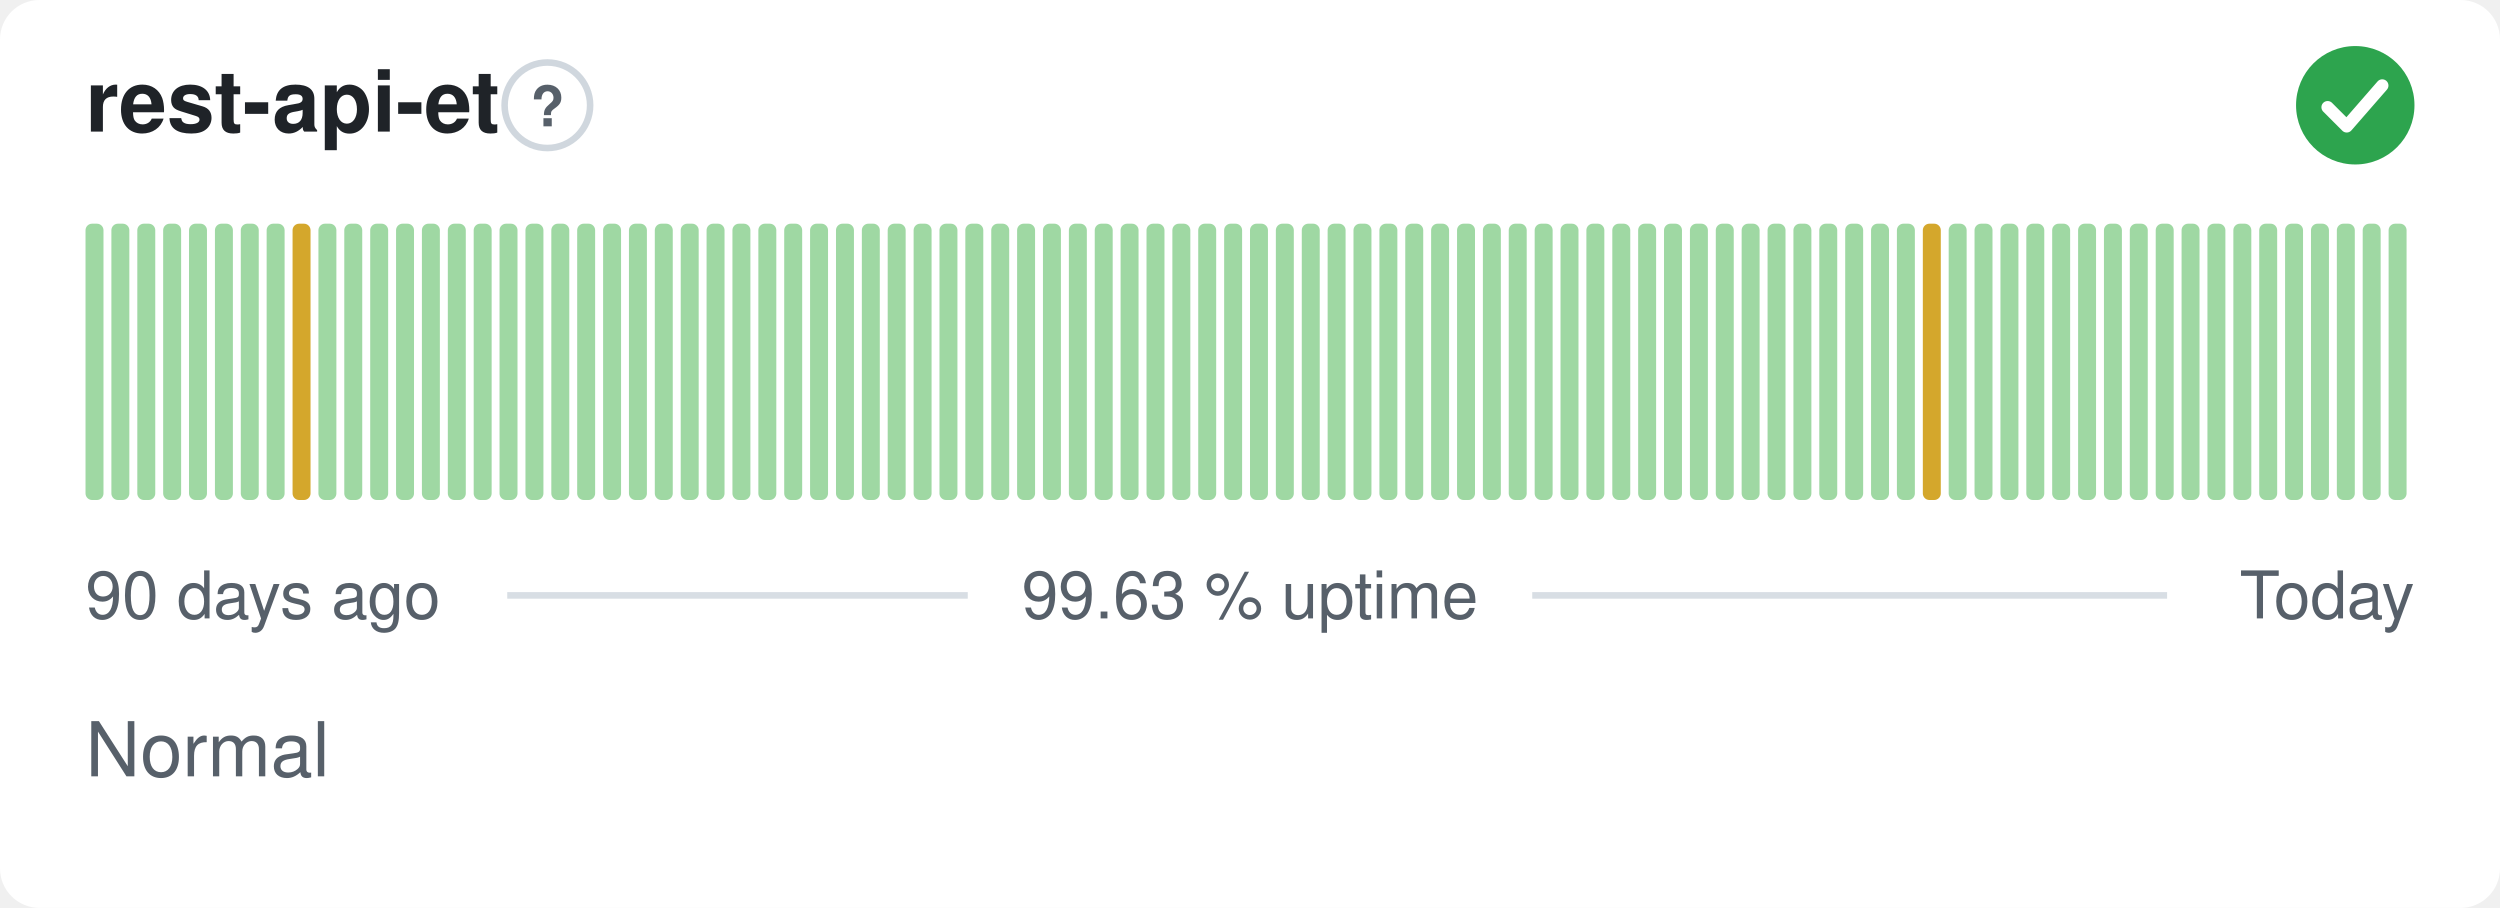
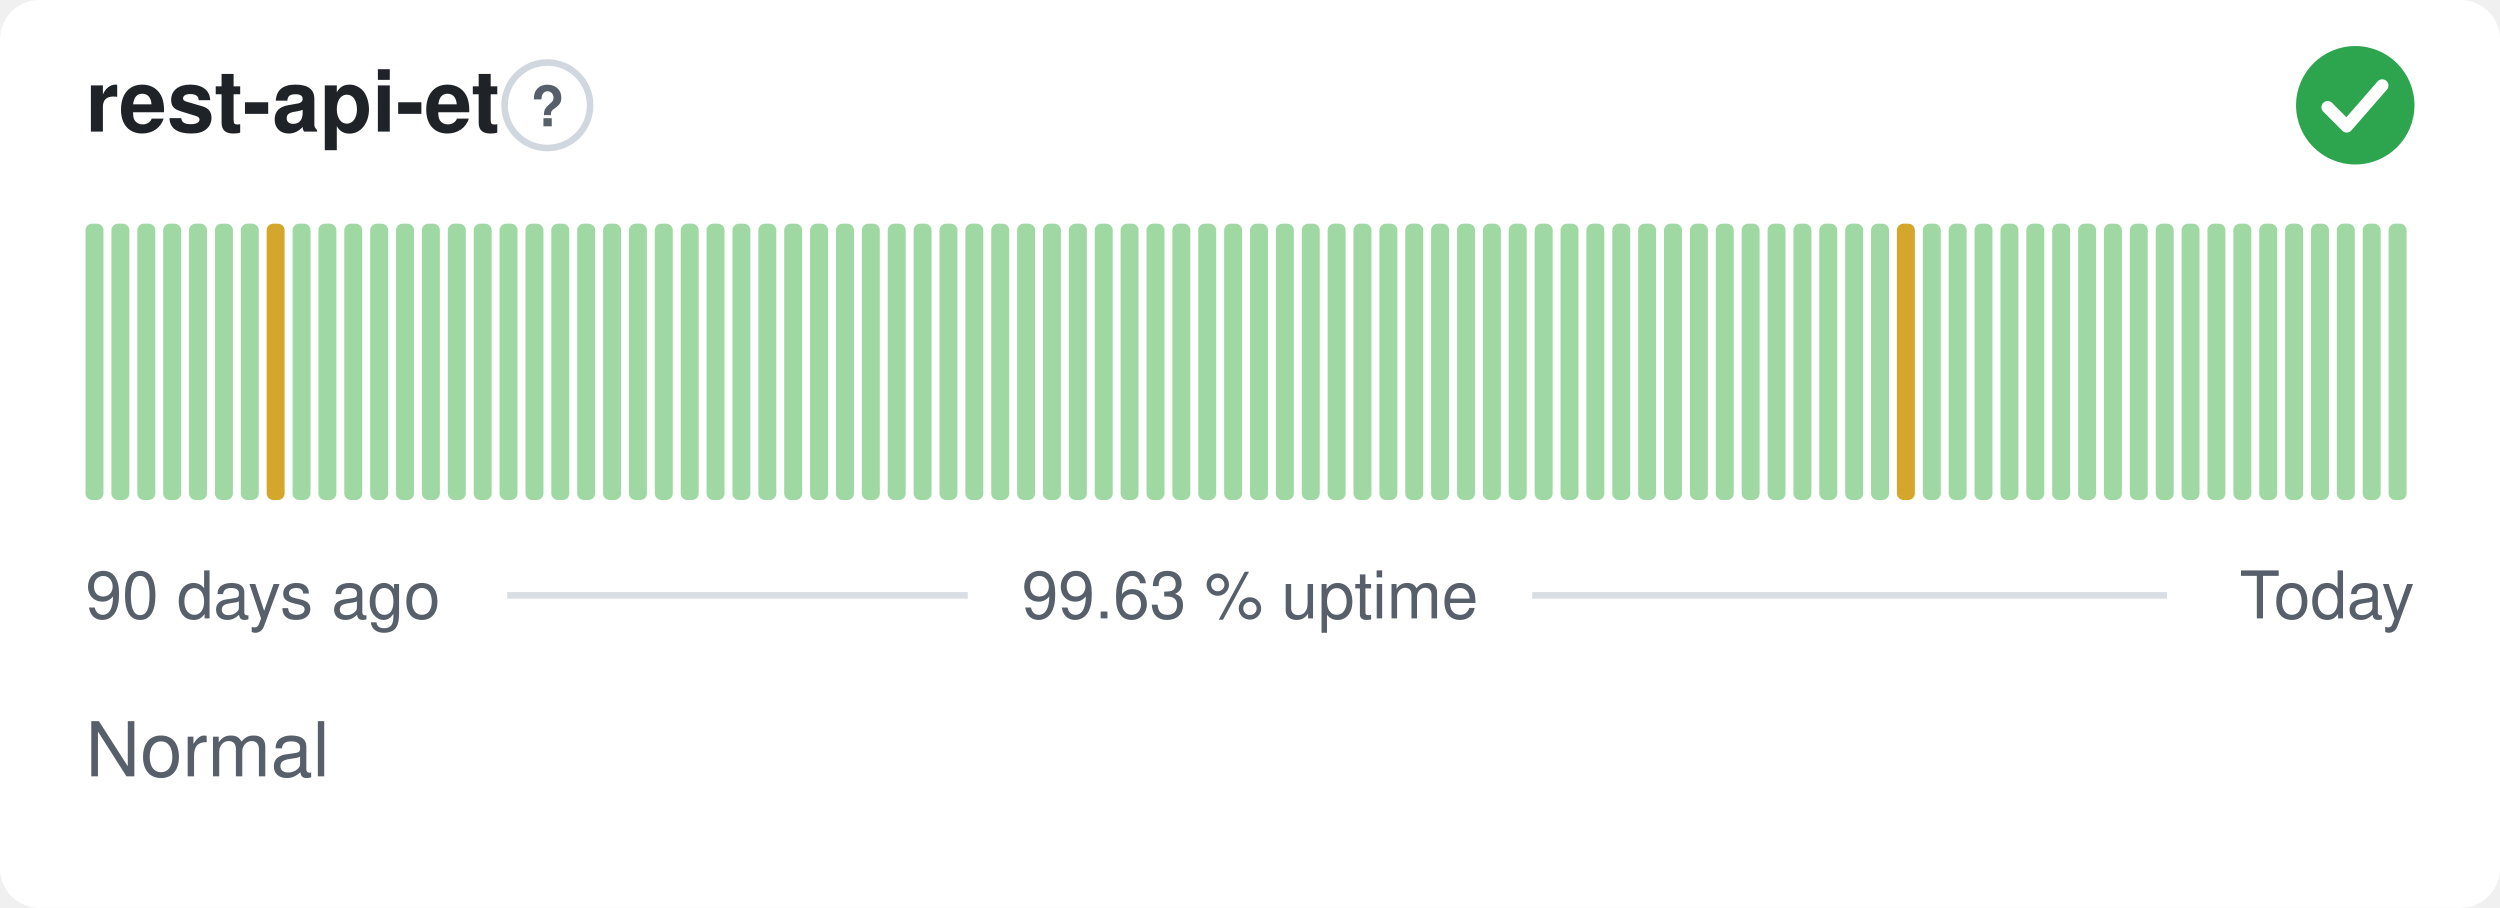
<svg xmlns="http://www.w3.org/2000/svg" width="380" height="138" viewBox="0 0 380 138" role="img" aria-label="rest-api-et: Normal, 99.63 % uptime over the last 90 days" font-family="-apple-system,BlinkMacSystemFont,'Segoe UI',Helvetica,Arial,sans-serif">
  <style>
    @media (prefers-color-scheme: dark) {
      .bg { fill: #0d1117 }
      .title { fill: #e6edf3 }
      .muted { fill: #8b949e }
      .hint { stroke: #30363d }
      .rule { stroke: #30363d }
      .nodata { fill: #21262d }
    }
  </style>
  <rect class="bg" width="380" height="138" rx="6" fill="#ffffff" />
  <text class="title" x="13" y="20" font-size="13" font-weight="600" fill="#1f2328">rest-api-et</text>
  <circle class="hint" cx="83.2" cy="16" r="6.5" fill="none" stroke="#d0d7de" stroke-width="1" />
  <text class="muted" x="83.2" y="19.2" text-anchor="middle" font-size="8.5" font-weight="700" fill="#57606a">?</text>
  <circle cx="358" cy="16" r="9" fill="#2da44e" />
  <path d="M353.80 16.30l2.90 2.90 5.40 -6.20" fill="none" stroke="#fff" stroke-width="1.89" stroke-linecap="round" stroke-linejoin="round" />
  <rect x="13.00" y="34.00" width="2.73" height="42.00" rx="1" fill="#9fd8a3" />
  <rect x="16.93" y="34.00" width="2.73" height="42.00" rx="1" fill="#9fd8a3" />
  <rect x="20.87" y="34.00" width="2.73" height="42.00" rx="1" fill="#9fd8a3" />
  <rect x="24.80" y="34.00" width="2.73" height="42.00" rx="1" fill="#9fd8a3" />
  <rect x="28.73" y="34.00" width="2.73" height="42.00" rx="1" fill="#9fd8a3" />
  <rect x="32.67" y="34.00" width="2.73" height="42.00" rx="1" fill="#9fd8a3" />
  <rect x="36.60" y="34.00" width="2.73" height="42.00" rx="1" fill="#9fd8a3" />
-   <rect x="40.53" y="34.00" width="2.73" height="42.00" rx="1" fill="#9fd8a3" />
-   <rect x="44.47" y="34.00" width="2.73" height="42.00" rx="1" fill="#d4a72c" />
+   <rect x="40.53" y="34.00" width="2.73" height="42.00" rx="1" fill="#d4a72c" />
+   <rect x="44.47" y="34.00" width="2.73" height="42.00" rx="1" fill="#9fd8a3" />
  <rect x="48.40" y="34.00" width="2.73" height="42.00" rx="1" fill="#9fd8a3" />
  <rect x="52.33" y="34.00" width="2.73" height="42.00" rx="1" fill="#9fd8a3" />
  <rect x="56.27" y="34.00" width="2.73" height="42.00" rx="1" fill="#9fd8a3" />
  <rect x="60.20" y="34.00" width="2.73" height="42.00" rx="1" fill="#9fd8a3" />
  <rect x="64.13" y="34.00" width="2.73" height="42.00" rx="1" fill="#9fd8a3" />
  <rect x="68.07" y="34.00" width="2.73" height="42.00" rx="1" fill="#9fd8a3" />
  <rect x="72.00" y="34.00" width="2.73" height="42.00" rx="1" fill="#9fd8a3" />
  <rect x="75.93" y="34.00" width="2.73" height="42.00" rx="1" fill="#9fd8a3" />
  <rect x="79.87" y="34.00" width="2.73" height="42.00" rx="1" fill="#9fd8a3" />
  <rect x="83.80" y="34.00" width="2.73" height="42.00" rx="1" fill="#9fd8a3" />
  <rect x="87.73" y="34.00" width="2.73" height="42.00" rx="1" fill="#9fd8a3" />
  <rect x="91.67" y="34.00" width="2.73" height="42.00" rx="1" fill="#9fd8a3" />
  <rect x="95.60" y="34.00" width="2.73" height="42.00" rx="1" fill="#9fd8a3" />
  <rect x="99.53" y="34.00" width="2.73" height="42.00" rx="1" fill="#9fd8a3" />
  <rect x="103.47" y="34.00" width="2.73" height="42.00" rx="1" fill="#9fd8a3" />
  <rect x="107.40" y="34.00" width="2.73" height="42.00" rx="1" fill="#9fd8a3" />
  <rect x="111.33" y="34.00" width="2.73" height="42.00" rx="1" fill="#9fd8a3" />
  <rect x="115.27" y="34.00" width="2.73" height="42.00" rx="1" fill="#9fd8a3" />
  <rect x="119.20" y="34.00" width="2.73" height="42.00" rx="1" fill="#9fd8a3" />
  <rect x="123.13" y="34.00" width="2.73" height="42.00" rx="1" fill="#9fd8a3" />
  <rect x="127.07" y="34.00" width="2.73" height="42.00" rx="1" fill="#9fd8a3" />
  <rect x="131.00" y="34.00" width="2.73" height="42.00" rx="1" fill="#9fd8a3" />
  <rect x="134.93" y="34.00" width="2.73" height="42.00" rx="1" fill="#9fd8a3" />
  <rect x="138.87" y="34.00" width="2.73" height="42.00" rx="1" fill="#9fd8a3" />
  <rect x="142.80" y="34.00" width="2.73" height="42.00" rx="1" fill="#9fd8a3" />
  <rect x="146.73" y="34.00" width="2.73" height="42.00" rx="1" fill="#9fd8a3" />
  <rect x="150.67" y="34.00" width="2.73" height="42.00" rx="1" fill="#9fd8a3" />
  <rect x="154.60" y="34.00" width="2.73" height="42.00" rx="1" fill="#9fd8a3" />
  <rect x="158.53" y="34.00" width="2.73" height="42.00" rx="1" fill="#9fd8a3" />
  <rect x="162.47" y="34.00" width="2.73" height="42.00" rx="1" fill="#9fd8a3" />
  <rect x="166.40" y="34.00" width="2.73" height="42.00" rx="1" fill="#9fd8a3" />
  <rect x="170.33" y="34.00" width="2.73" height="42.00" rx="1" fill="#9fd8a3" />
  <rect x="174.27" y="34.00" width="2.73" height="42.00" rx="1" fill="#9fd8a3" />
  <rect x="178.20" y="34.00" width="2.73" height="42.00" rx="1" fill="#9fd8a3" />
  <rect x="182.13" y="34.00" width="2.73" height="42.00" rx="1" fill="#9fd8a3" />
  <rect x="186.07" y="34.00" width="2.73" height="42.00" rx="1" fill="#9fd8a3" />
  <rect x="190.00" y="34.00" width="2.73" height="42.00" rx="1" fill="#9fd8a3" />
  <rect x="193.93" y="34.00" width="2.73" height="42.00" rx="1" fill="#9fd8a3" />
  <rect x="197.87" y="34.00" width="2.73" height="42.00" rx="1" fill="#9fd8a3" />
  <rect x="201.80" y="34.00" width="2.73" height="42.00" rx="1" fill="#9fd8a3" />
  <rect x="205.73" y="34.00" width="2.73" height="42.00" rx="1" fill="#9fd8a3" />
  <rect x="209.67" y="34.00" width="2.73" height="42.00" rx="1" fill="#9fd8a3" />
  <rect x="213.60" y="34.00" width="2.73" height="42.00" rx="1" fill="#9fd8a3" />
  <rect x="217.53" y="34.00" width="2.73" height="42.00" rx="1" fill="#9fd8a3" />
  <rect x="221.47" y="34.00" width="2.73" height="42.00" rx="1" fill="#9fd8a3" />
  <rect x="225.40" y="34.00" width="2.73" height="42.00" rx="1" fill="#9fd8a3" />
  <rect x="229.33" y="34.00" width="2.73" height="42.00" rx="1" fill="#9fd8a3" />
  <rect x="233.27" y="34.00" width="2.73" height="42.00" rx="1" fill="#9fd8a3" />
  <rect x="237.20" y="34.00" width="2.73" height="42.00" rx="1" fill="#9fd8a3" />
  <rect x="241.13" y="34.00" width="2.73" height="42.00" rx="1" fill="#9fd8a3" />
  <rect x="245.07" y="34.00" width="2.73" height="42.00" rx="1" fill="#9fd8a3" />
  <rect x="249.00" y="34.00" width="2.73" height="42.00" rx="1" fill="#9fd8a3" />
  <rect x="252.93" y="34.00" width="2.73" height="42.00" rx="1" fill="#9fd8a3" />
  <rect x="256.87" y="34.00" width="2.73" height="42.00" rx="1" fill="#9fd8a3" />
  <rect x="260.80" y="34.00" width="2.73" height="42.00" rx="1" fill="#9fd8a3" />
  <rect x="264.73" y="34.00" width="2.73" height="42.00" rx="1" fill="#9fd8a3" />
  <rect x="268.67" y="34.00" width="2.73" height="42.00" rx="1" fill="#9fd8a3" />
  <rect x="272.60" y="34.00" width="2.73" height="42.00" rx="1" fill="#9fd8a3" />
  <rect x="276.53" y="34.00" width="2.73" height="42.00" rx="1" fill="#9fd8a3" />
  <rect x="280.47" y="34.00" width="2.73" height="42.00" rx="1" fill="#9fd8a3" />
  <rect x="284.40" y="34.00" width="2.73" height="42.00" rx="1" fill="#9fd8a3" />
-   <rect x="288.33" y="34.00" width="2.73" height="42.00" rx="1" fill="#9fd8a3" />
-   <rect x="292.27" y="34.00" width="2.73" height="42.00" rx="1" fill="#d4a72c" />
+   <rect x="288.33" y="34.00" width="2.73" height="42.00" rx="1" fill="#d4a72c" />
+   <rect x="292.27" y="34.00" width="2.73" height="42.00" rx="1" fill="#9fd8a3" />
  <rect x="296.20" y="34.00" width="2.73" height="42.00" rx="1" fill="#9fd8a3" />
  <rect x="300.13" y="34.00" width="2.73" height="42.00" rx="1" fill="#9fd8a3" />
  <rect x="304.07" y="34.00" width="2.73" height="42.00" rx="1" fill="#9fd8a3" />
  <rect x="308.00" y="34.00" width="2.73" height="42.00" rx="1" fill="#9fd8a3" />
  <rect x="311.93" y="34.00" width="2.73" height="42.00" rx="1" fill="#9fd8a3" />
  <rect x="315.87" y="34.00" width="2.73" height="42.00" rx="1" fill="#9fd8a3" />
  <rect x="319.80" y="34.00" width="2.73" height="42.00" rx="1" fill="#9fd8a3" />
  <rect x="323.73" y="34.00" width="2.73" height="42.00" rx="1" fill="#9fd8a3" />
  <rect x="327.67" y="34.00" width="2.73" height="42.00" rx="1" fill="#9fd8a3" />
  <rect x="331.60" y="34.00" width="2.73" height="42.00" rx="1" fill="#9fd8a3" />
  <rect x="335.53" y="34.00" width="2.73" height="42.00" rx="1" fill="#9fd8a3" />
  <rect x="339.47" y="34.00" width="2.73" height="42.00" rx="1" fill="#9fd8a3" />
  <rect x="343.40" y="34.00" width="2.73" height="42.00" rx="1" fill="#9fd8a3" />
  <rect x="347.33" y="34.00" width="2.73" height="42.00" rx="1" fill="#9fd8a3" />
  <rect x="351.27" y="34.00" width="2.73" height="42.00" rx="1" fill="#9fd8a3" />
  <rect x="355.20" y="34.00" width="2.73" height="42.00" rx="1" fill="#9fd8a3" />
  <rect x="359.13" y="34.00" width="2.73" height="42.00" rx="1" fill="#9fd8a3" />
  <rect x="363.07" y="34.00" width="2.73" height="42.00" rx="1" fill="#9fd8a3" />
  <text class="muted" x="13" y="94" font-size="10" fill="#57606a">90 days ago</text>
  <text class="muted" x="190" y="94" text-anchor="middle" font-size="10" fill="#57606a">99.63 % uptime</text>
  <text class="muted" x="367" y="94" text-anchor="end" font-size="10" fill="#57606a">Today</text>
  <line class="rule" x1="77.1" y1="90.5" x2="147.1" y2="90.5" stroke="#d8dee4" stroke-width="1" />
  <line class="rule" x1="232.9" y1="90.5" x2="329.4" y2="90.5" stroke="#d8dee4" stroke-width="1" />
  <text class="muted" x="13" y="118" font-size="11.5" fill="#57606a">Normal</text>
</svg>
